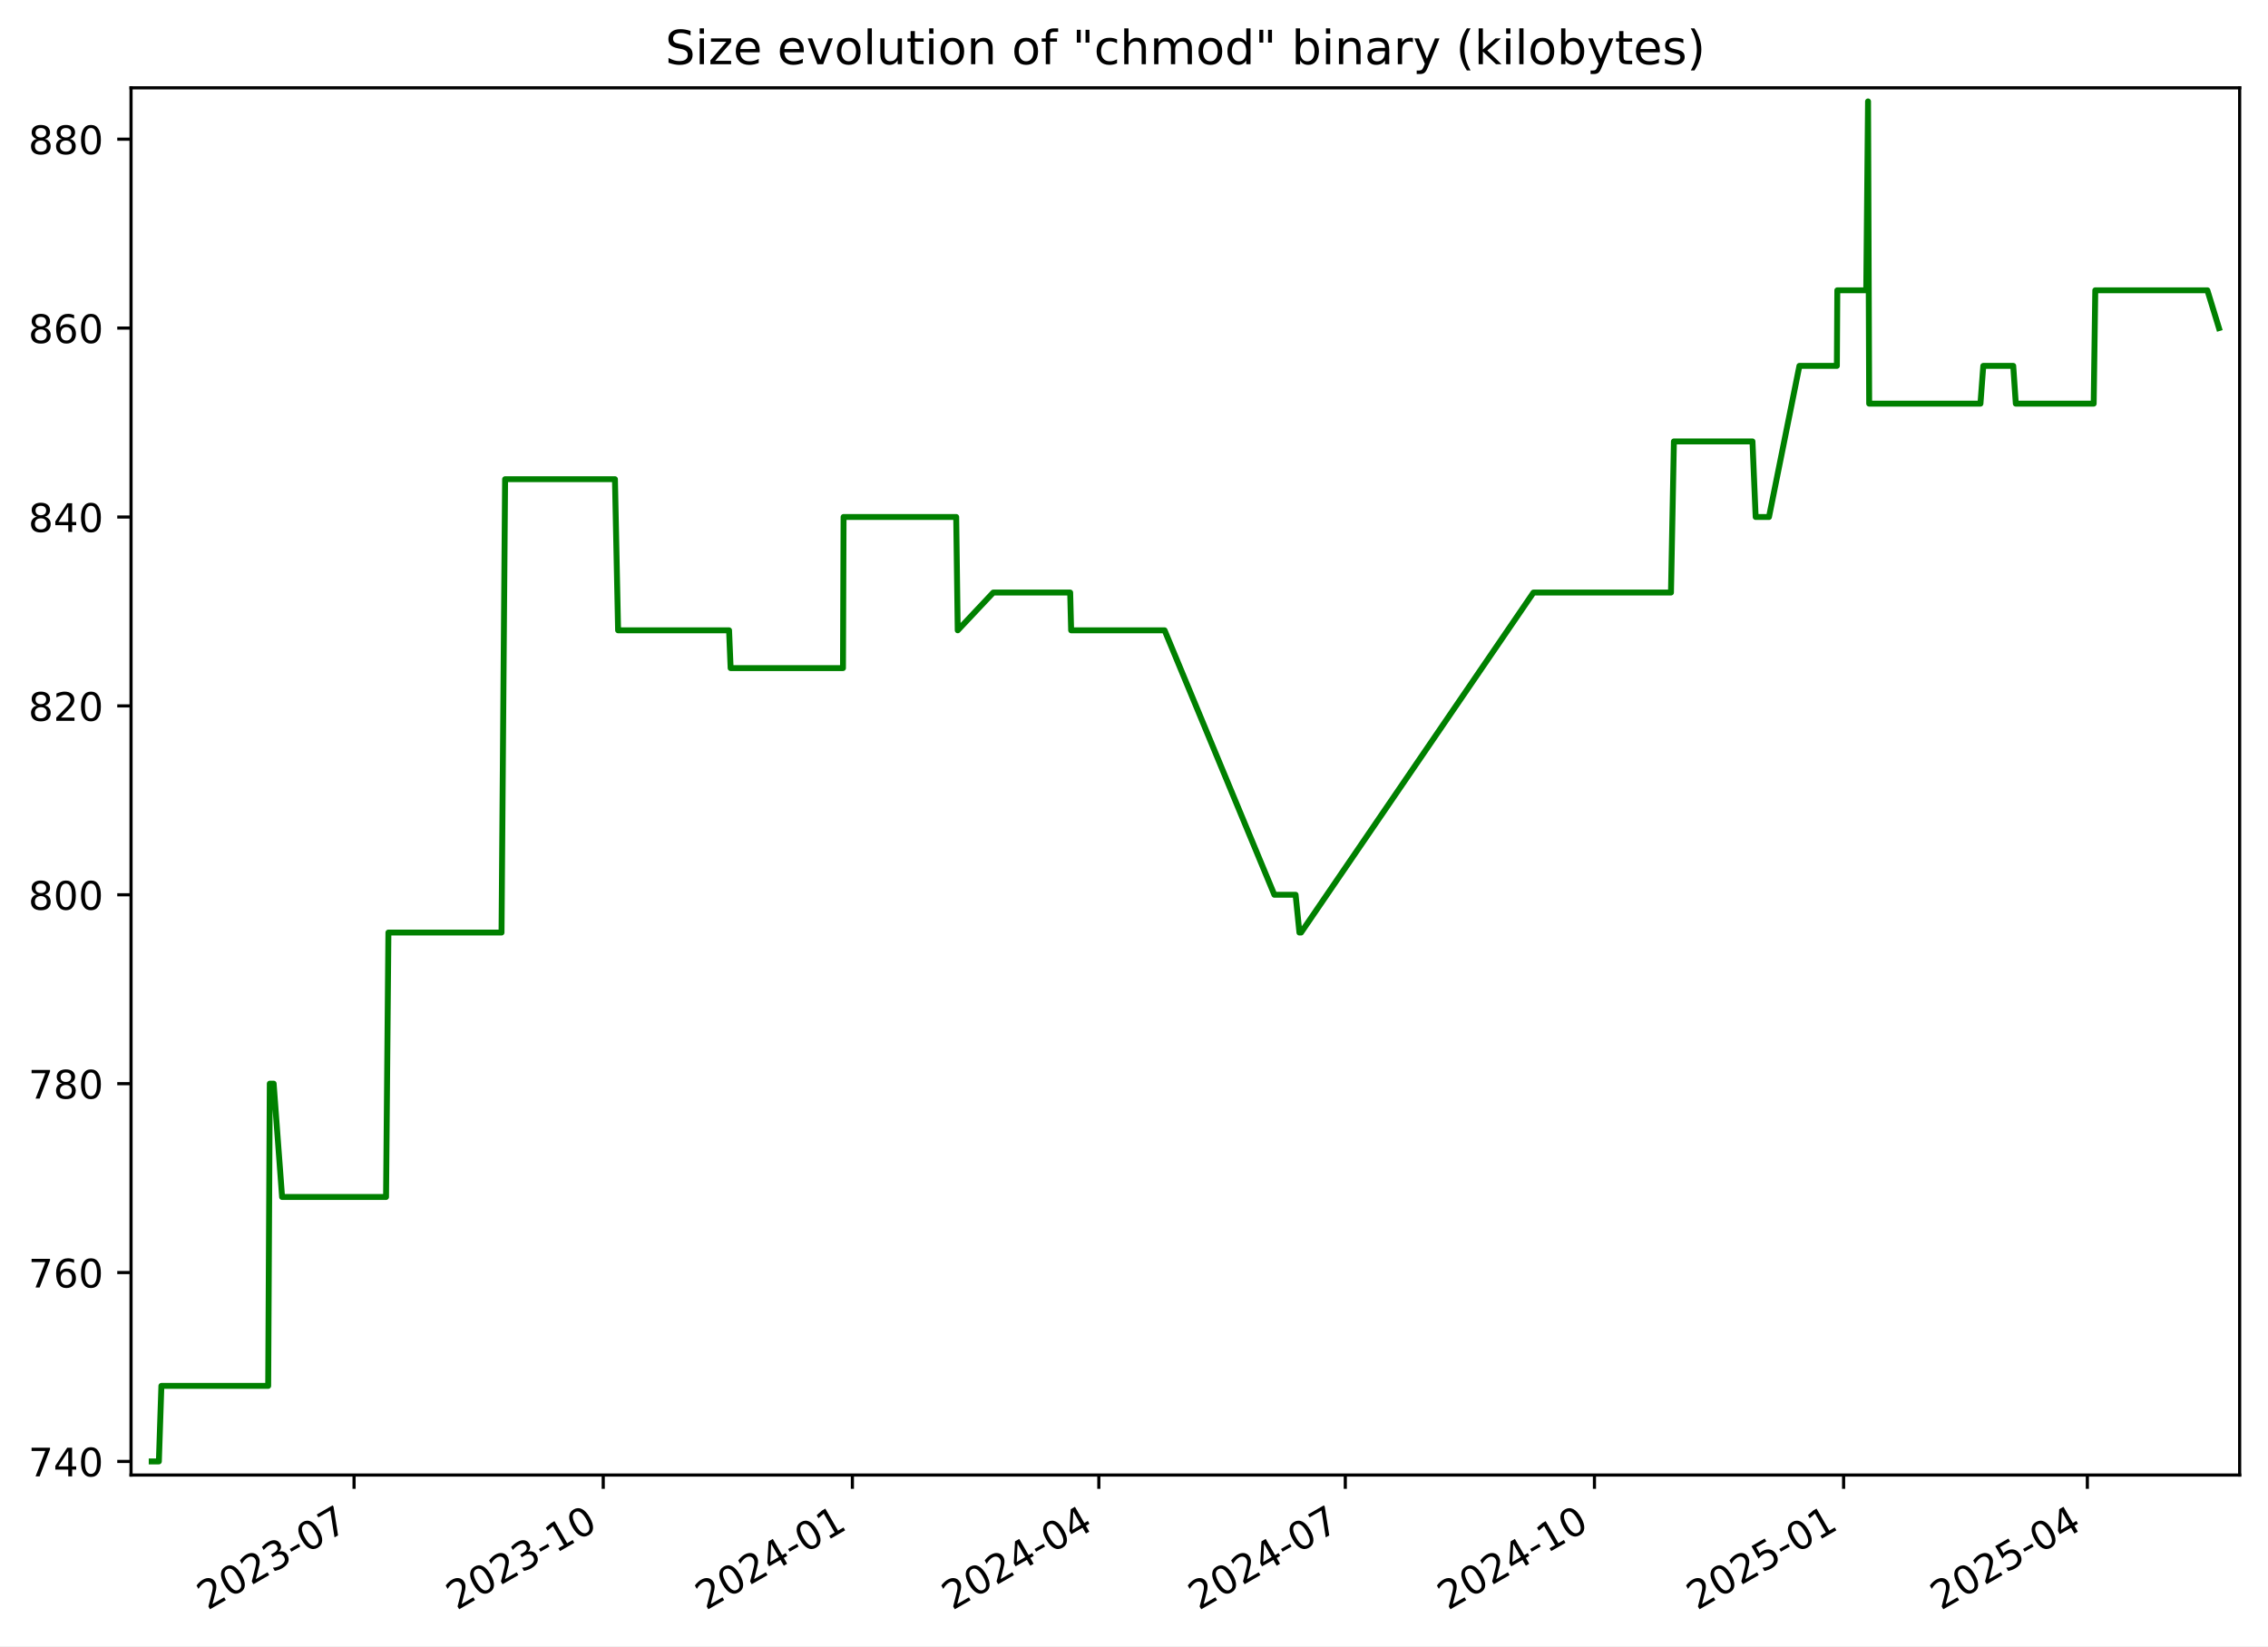
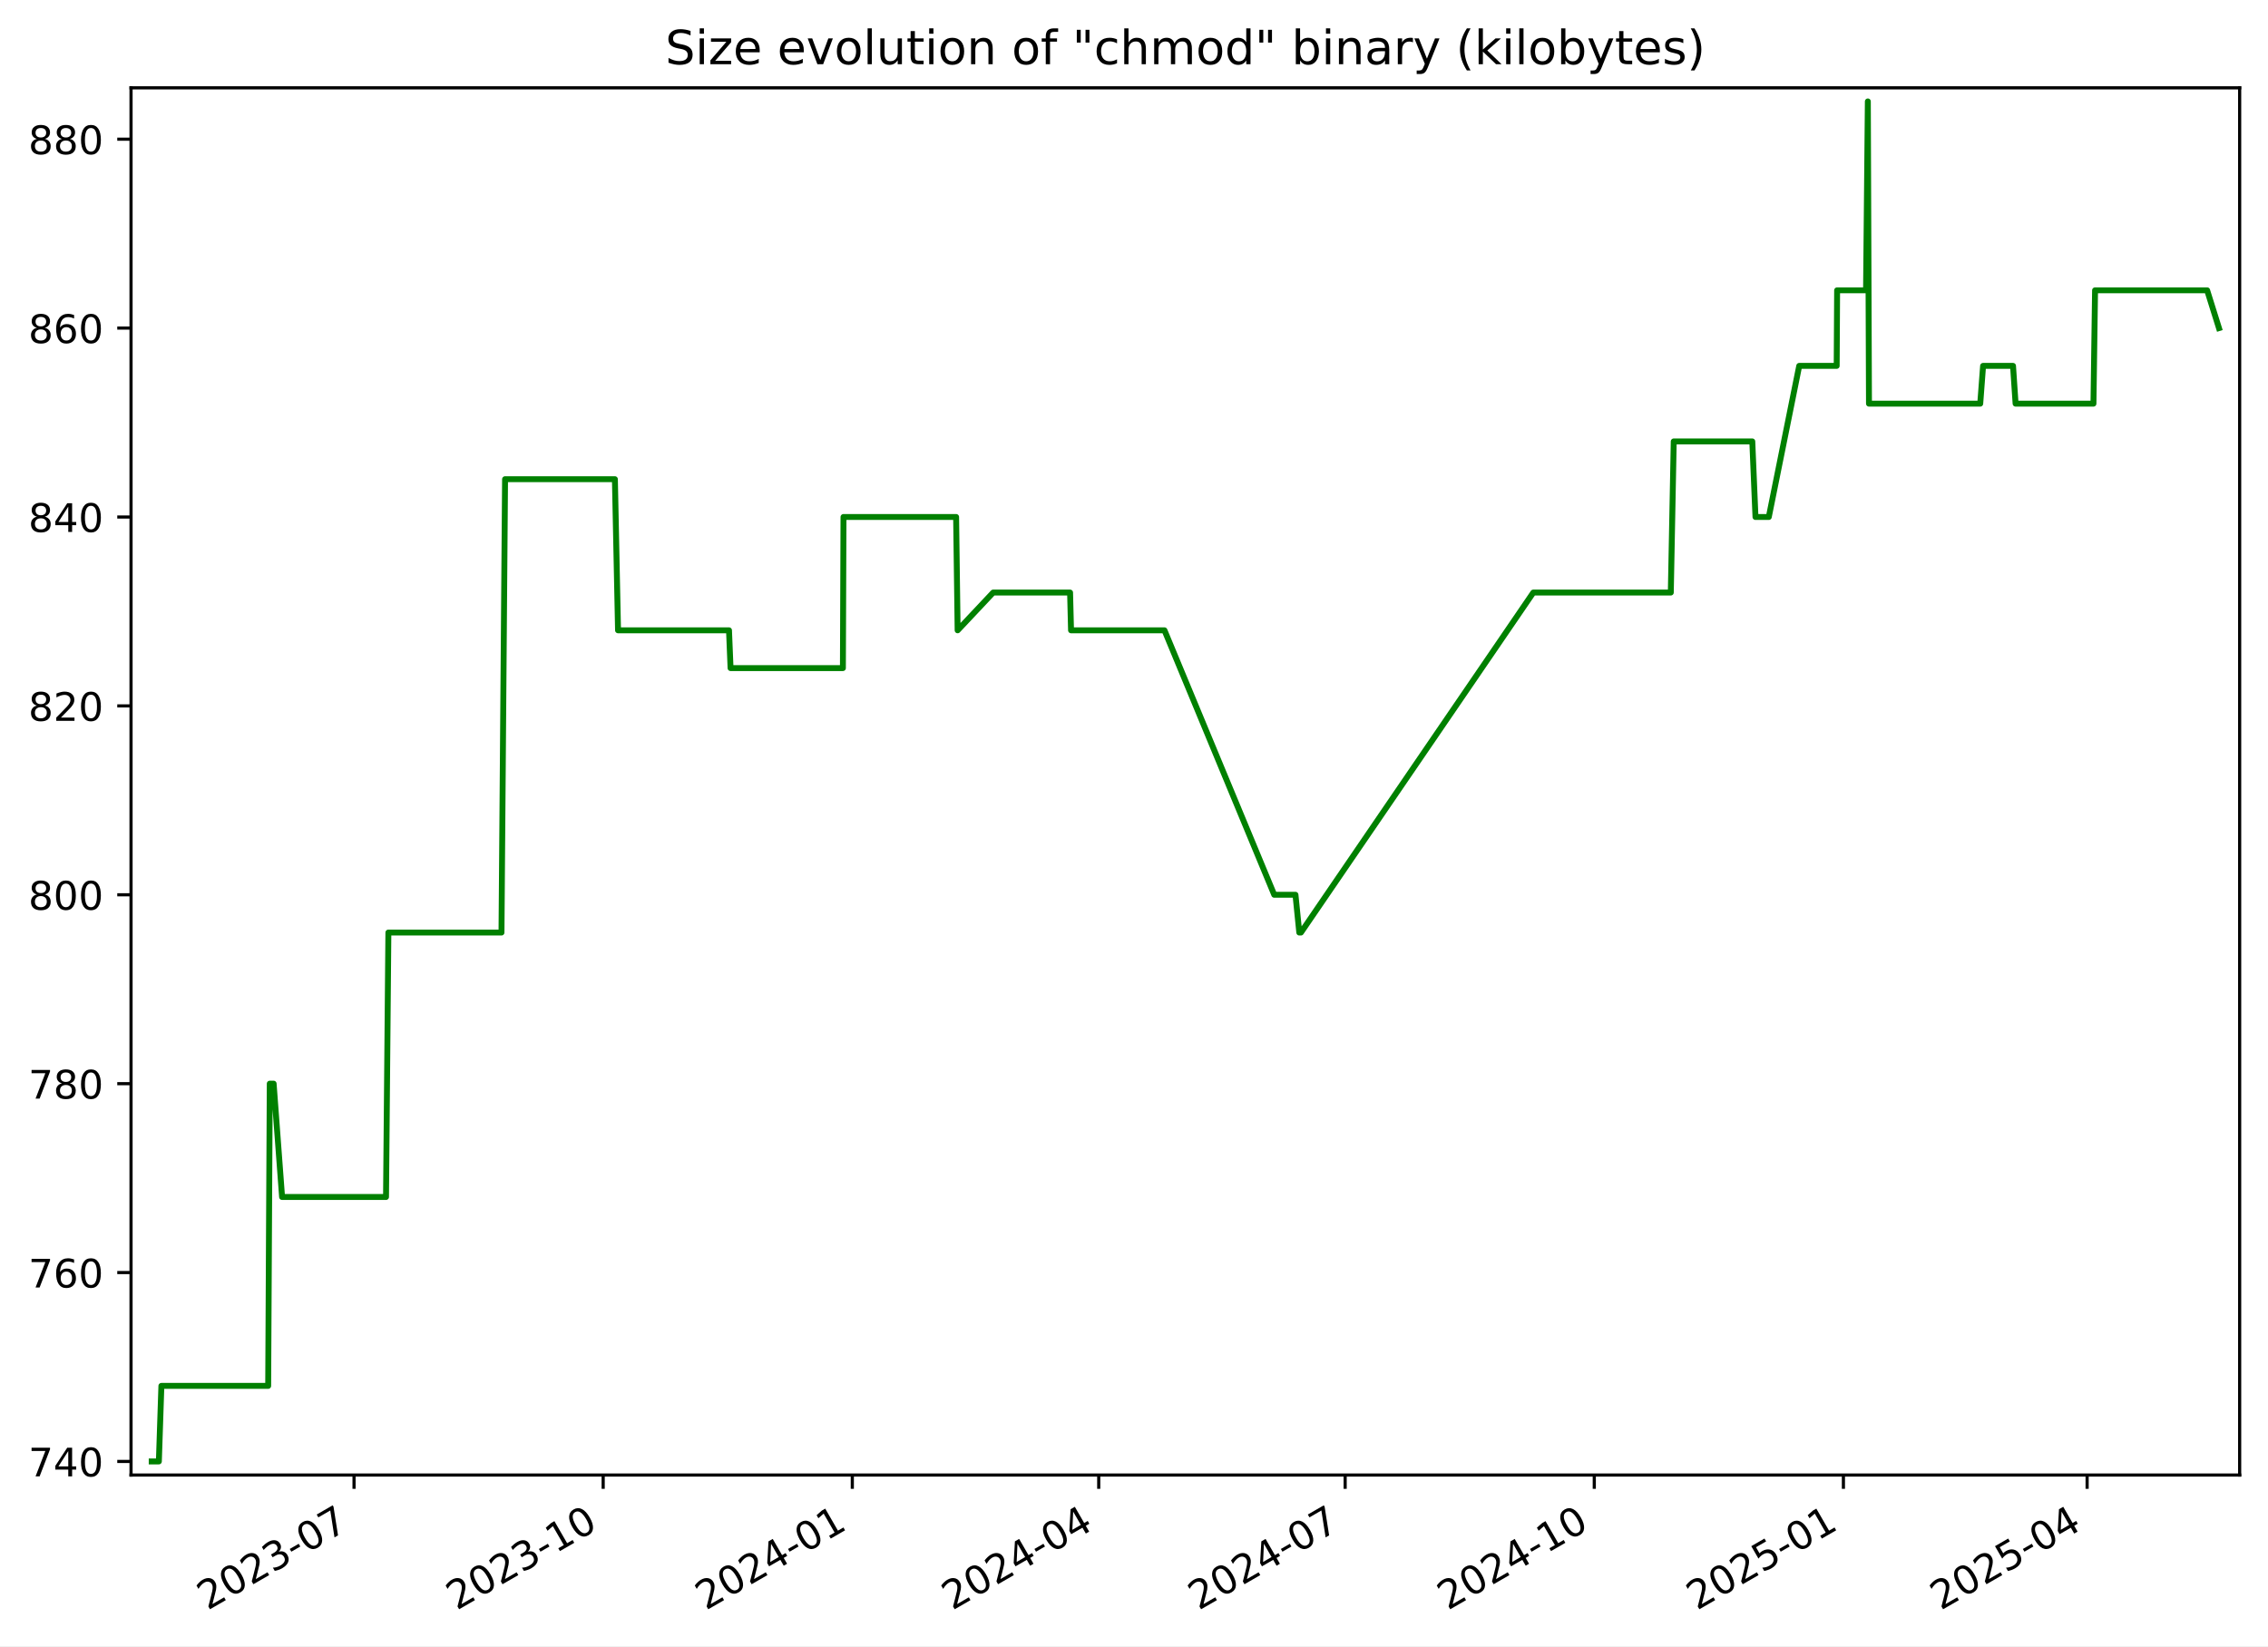
<svg xmlns="http://www.w3.org/2000/svg" xmlns:xlink="http://www.w3.org/1999/xlink" width="576.168pt" height="418.303pt" viewBox="0 0 576.168 418.303" version="1.1">
  <defs>
    <style type="text/css">*{stroke-linejoin: round; stroke-linecap: butt}</style>
  </defs>
  <g id="figure_1">
    <g id="patch_1">
      <path d="M -0 418.303  L 576.168 418.303  L 576.168 0  L -0 0  z " style="fill: #ffffff" />
    </g>
    <g id="axes_1">
      <g id="patch_2">
        <path d="M 33.288 374.83  L 568.967 374.83  L 568.967 22.318  L 33.288 22.318  z " style="fill: #ffffff" />
      </g>
      <g id="matplotlib.axis_1">
        <g id="xtick_1">
          <g id="line2d_1">
            <defs>
-               <path id="m67debe9c20" d="M 0 0  L 0 3.5  " style="stroke: #000000; stroke-width: 0.8" />
+               <path id="mb46e70bf11" d="M 0 0  L 0 3.5  " style="stroke: #000000; stroke-width: 0.8" />
            </defs>
            <g>
-               <use xlink:href="#m67debe9c20" x="89.948" y="374.83" style="stroke: #000000; stroke-width: 0.8" />
+               <use xlink:href="#mb46e70bf11" x="89.942" y="374.83" style="stroke: #000000; stroke-width: 0.8" />
            </g>
          </g>
          <g id="text_1">
-             <g transform="translate(52.72306 409.302) rotate(-30) scale(0.1 -0.1)">
+             <g transform="translate(52.71714 409.302) rotate(-30) scale(0.1 -0.1)">
              <defs>
                <path id="DejaVuSans-32" d="M 1228 531  L 3431 531  L 3431 0  L 469 0  L 469 531  Q 828 903 1448 1529  Q 2069 2156 2228 2338  Q 2531 2678 2651 2914  Q 2772 3150 2772 3378  Q 2772 3750 2511 3984  Q 2250 4219 1831 4219  Q 1534 4219 1204 4116  Q 875 4013 500 3803  L 500 4441  Q 881 4594 1212 4672  Q 1544 4750 1819 4750  Q 2544 4750 2975 4387  Q 3406 4025 3406 3419  Q 3406 3131 3298 2873  Q 3191 2616 2906 2266  Q 2828 2175 2409 1742  Q 1991 1309 1228 531  z " transform="scale(0.015625)" />
                <path id="DejaVuSans-30" d="M 2034 4250  Q 1547 4250 1301 3770  Q 1056 3291 1056 2328  Q 1056 1369 1301 889  Q 1547 409 2034 409  Q 2525 409 2770 889  Q 3016 1369 3016 2328  Q 3016 3291 2770 3770  Q 2525 4250 2034 4250  z M 2034 4750  Q 2819 4750 3233 4129  Q 3647 3509 3647 2328  Q 3647 1150 3233 529  Q 2819 -91 2034 -91  Q 1250 -91 836 529  Q 422 1150 422 2328  Q 422 3509 836 4129  Q 1250 4750 2034 4750  z " transform="scale(0.015625)" />
                <path id="DejaVuSans-33" d="M 2597 2516  Q 3050 2419 3304 2112  Q 3559 1806 3559 1356  Q 3559 666 3084 287  Q 2609 -91 1734 -91  Q 1441 -91 1130 -33  Q 819 25 488 141  L 488 750  Q 750 597 1062 519  Q 1375 441 1716 441  Q 2309 441 2620 675  Q 2931 909 2931 1356  Q 2931 1769 2642 2001  Q 2353 2234 1838 2234  L 1294 2234  L 1294 2753  L 1863 2753  Q 2328 2753 2575 2939  Q 2822 3125 2822 3475  Q 2822 3834 2567 4026  Q 2313 4219 1838 4219  Q 1578 4219 1281 4162  Q 984 4106 628 3988  L 628 4550  Q 988 4650 1302 4700  Q 1616 4750 1894 4750  Q 2613 4750 3031 4423  Q 3450 4097 3450 3541  Q 3450 3153 3228 2886  Q 3006 2619 2597 2516  z " transform="scale(0.015625)" />
                <path id="DejaVuSans-2d" d="M 313 2009  L 1997 2009  L 1997 1497  L 313 1497  L 313 2009  z " transform="scale(0.015625)" />
                <path id="DejaVuSans-37" d="M 525 4666  L 3525 4666  L 3525 4397  L 1831 0  L 1172 0  L 2766 4134  L 525 4134  L 525 4666  z " transform="scale(0.015625)" />
              </defs>
              <use xlink:href="#DejaVuSans-32" />
              <use xlink:href="#DejaVuSans-30" x="63.623" />
              <use xlink:href="#DejaVuSans-32" x="127.246" />
              <use xlink:href="#DejaVuSans-33" x="190.869" />
              <use xlink:href="#DejaVuSans-2d" x="254.492" />
              <use xlink:href="#DejaVuSans-30" x="290.576" />
              <use xlink:href="#DejaVuSans-37" x="354.199" />
            </g>
          </g>
        </g>
        <g id="xtick_2">
          <g id="line2d_2">
            <g>
-               <use xlink:href="#m67debe9c20" x="153.245" y="374.83" style="stroke: #000000; stroke-width: 0.8" />
+               <use xlink:href="#mb46e70bf11" x="153.232" y="374.83" style="stroke: #000000; stroke-width: 0.8" />
            </g>
          </g>
          <g id="text_2">
-             <g transform="translate(116.0201 409.302) rotate(-30) scale(0.1 -0.1)">
+             <g transform="translate(116.0069 409.302) rotate(-30) scale(0.1 -0.1)">
              <defs>
                <path id="DejaVuSans-31" d="M 794 531  L 1825 531  L 1825 4091  L 703 3866  L 703 4441  L 1819 4666  L 2450 4666  L 2450 531  L 3481 531  L 3481 0  L 794 0  L 794 531  z " transform="scale(0.015625)" />
              </defs>
              <use xlink:href="#DejaVuSans-32" />
              <use xlink:href="#DejaVuSans-30" x="63.623" />
              <use xlink:href="#DejaVuSans-32" x="127.246" />
              <use xlink:href="#DejaVuSans-33" x="190.869" />
              <use xlink:href="#DejaVuSans-2d" x="254.492" />
              <use xlink:href="#DejaVuSans-31" x="290.576" />
              <use xlink:href="#DejaVuSans-30" x="354.199" />
            </g>
          </g>
        </g>
        <g id="xtick_3">
          <g id="line2d_3">
            <g>
-               <use xlink:href="#m67debe9c20" x="216.542" y="374.83" style="stroke: #000000; stroke-width: 0.8" />
+               <use xlink:href="#mb46e70bf11" x="216.522" y="374.83" style="stroke: #000000; stroke-width: 0.8" />
            </g>
          </g>
          <g id="text_3">
-             <g transform="translate(179.3172 409.302) rotate(-30) scale(0.1 -0.1)">
+             <g transform="translate(179.2967 409.302) rotate(-30) scale(0.1 -0.1)">
              <defs>
                <path id="DejaVuSans-34" d="M 2419 4116  L 825 1625  L 2419 1625  L 2419 4116  z M 2253 4666  L 3047 4666  L 3047 1625  L 3713 1625  L 3713 1100  L 3047 1100  L 3047 0  L 2419 0  L 2419 1100  L 313 1100  L 313 1709  L 2253 4666  z " transform="scale(0.015625)" />
              </defs>
              <use xlink:href="#DejaVuSans-32" />
              <use xlink:href="#DejaVuSans-30" x="63.623" />
              <use xlink:href="#DejaVuSans-32" x="127.246" />
              <use xlink:href="#DejaVuSans-34" x="190.869" />
              <use xlink:href="#DejaVuSans-2d" x="254.492" />
              <use xlink:href="#DejaVuSans-30" x="290.576" />
              <use xlink:href="#DejaVuSans-31" x="354.199" />
            </g>
          </g>
        </g>
        <g id="xtick_4">
          <g id="line2d_4">
            <g>
-               <use xlink:href="#m67debe9c20" x="279.151" y="374.83" style="stroke: #000000; stroke-width: 0.8" />
+               <use xlink:href="#mb46e70bf11" x="279.123" y="374.83" style="stroke: #000000; stroke-width: 0.8" />
            </g>
          </g>
          <g id="text_4">
-             <g transform="translate(241.9262 409.302) rotate(-30) scale(0.1 -0.1)">
+             <g transform="translate(241.8985 409.302) rotate(-30) scale(0.1 -0.1)">
              <use xlink:href="#DejaVuSans-32" />
              <use xlink:href="#DejaVuSans-30" x="63.623" />
              <use xlink:href="#DejaVuSans-32" x="127.246" />
              <use xlink:href="#DejaVuSans-34" x="190.869" />
              <use xlink:href="#DejaVuSans-2d" x="254.492" />
              <use xlink:href="#DejaVuSans-30" x="290.576" />
              <use xlink:href="#DejaVuSans-34" x="354.199" />
            </g>
          </g>
        </g>
        <g id="xtick_5">
          <g id="line2d_5">
            <g>
-               <use xlink:href="#m67debe9c20" x="341.76" y="374.83" style="stroke: #000000; stroke-width: 0.8" />
+               <use xlink:href="#mb46e70bf11" x="341.725" y="374.83" style="stroke: #000000; stroke-width: 0.8" />
            </g>
          </g>
          <g id="text_5">
-             <g transform="translate(304.5353 409.302) rotate(-30) scale(0.1 -0.1)">
+             <g transform="translate(304.5004 409.302) rotate(-30) scale(0.1 -0.1)">
              <use xlink:href="#DejaVuSans-32" />
              <use xlink:href="#DejaVuSans-30" x="63.623" />
              <use xlink:href="#DejaVuSans-32" x="127.246" />
              <use xlink:href="#DejaVuSans-34" x="190.869" />
              <use xlink:href="#DejaVuSans-2d" x="254.492" />
              <use xlink:href="#DejaVuSans-30" x="290.576" />
              <use xlink:href="#DejaVuSans-37" x="354.199" />
            </g>
          </g>
        </g>
        <g id="xtick_6">
          <g id="line2d_6">
            <g>
-               <use xlink:href="#m67debe9c20" x="405.057" y="374.83" style="stroke: #000000; stroke-width: 0.8" />
+               <use xlink:href="#mb46e70bf11" x="405.015" y="374.83" style="stroke: #000000; stroke-width: 0.8" />
            </g>
          </g>
          <g id="text_6">
-             <g transform="translate(367.8323 409.302) rotate(-30) scale(0.1 -0.1)">
+             <g transform="translate(367.7901 409.302) rotate(-30) scale(0.1 -0.1)">
              <use xlink:href="#DejaVuSans-32" />
              <use xlink:href="#DejaVuSans-30" x="63.623" />
              <use xlink:href="#DejaVuSans-32" x="127.246" />
              <use xlink:href="#DejaVuSans-34" x="190.869" />
              <use xlink:href="#DejaVuSans-2d" x="254.492" />
              <use xlink:href="#DejaVuSans-31" x="290.576" />
              <use xlink:href="#DejaVuSans-30" x="354.199" />
            </g>
          </g>
        </g>
        <g id="xtick_7">
          <g id="line2d_7">
            <g>
-               <use xlink:href="#m67debe9c20" x="468.354" y="374.83" style="stroke: #000000; stroke-width: 0.8" />
+               <use xlink:href="#mb46e70bf11" x="468.305" y="374.83" style="stroke: #000000; stroke-width: 0.8" />
            </g>
          </g>
          <g id="text_7">
-             <g transform="translate(431.1294 409.302) rotate(-30) scale(0.1 -0.1)">
+             <g transform="translate(431.0799 409.302) rotate(-30) scale(0.1 -0.1)">
              <defs>
                <path id="DejaVuSans-35" d="M 691 4666  L 3169 4666  L 3169 4134  L 1269 4134  L 1269 2991  Q 1406 3038 1543 3061  Q 1681 3084 1819 3084  Q 2600 3084 3056 2656  Q 3513 2228 3513 1497  Q 3513 744 3044 326  Q 2575 -91 1722 -91  Q 1428 -91 1123 -41  Q 819 9 494 109  L 494 744  Q 775 591 1075 516  Q 1375 441 1709 441  Q 2250 441 2565 725  Q 2881 1009 2881 1497  Q 2881 1984 2565 2268  Q 2250 2553 1709 2553  Q 1456 2553 1204 2497  Q 953 2441 691 2322  L 691 4666  z " transform="scale(0.015625)" />
              </defs>
              <use xlink:href="#DejaVuSans-32" />
              <use xlink:href="#DejaVuSans-30" x="63.623" />
              <use xlink:href="#DejaVuSans-32" x="127.246" />
              <use xlink:href="#DejaVuSans-35" x="190.869" />
              <use xlink:href="#DejaVuSans-2d" x="254.492" />
              <use xlink:href="#DejaVuSans-30" x="290.576" />
              <use xlink:href="#DejaVuSans-31" x="354.199" />
            </g>
          </g>
        </g>
        <g id="xtick_8">
          <g id="line2d_8">
            <g>
-               <use xlink:href="#m67debe9c20" x="530.275" y="374.83" style="stroke: #000000; stroke-width: 0.8" />
+               <use xlink:href="#mb46e70bf11" x="530.219" y="374.83" style="stroke: #000000; stroke-width: 0.8" />
            </g>
          </g>
          <g id="text_8">
-             <g transform="translate(493.0504 409.302) rotate(-30) scale(0.1 -0.1)">
+             <g transform="translate(492.9938 409.302) rotate(-30) scale(0.1 -0.1)">
              <use xlink:href="#DejaVuSans-32" />
              <use xlink:href="#DejaVuSans-30" x="63.623" />
              <use xlink:href="#DejaVuSans-32" x="127.246" />
              <use xlink:href="#DejaVuSans-35" x="190.869" />
              <use xlink:href="#DejaVuSans-2d" x="254.492" />
              <use xlink:href="#DejaVuSans-30" x="290.576" />
              <use xlink:href="#DejaVuSans-34" x="354.199" />
            </g>
          </g>
        </g>
      </g>
      <g id="matplotlib.axis_2">
        <g id="ytick_1">
          <g id="line2d_9">
            <defs>
-               <path id="mdbaa9c7a99" d="M 0 0  L -3.5 0  " style="stroke: #000000; stroke-width: 0.8" />
+               <path id="m905efd760d" d="M 0 0  L -3.5 0  " style="stroke: #000000; stroke-width: 0.8" />
            </defs>
            <g>
-               <use xlink:href="#mdbaa9c7a99" x="33.288" y="371.374" style="stroke: #000000; stroke-width: 0.8" />
+               <use xlink:href="#m905efd760d" x="33.288" y="371.374" style="stroke: #000000; stroke-width: 0.8" />
            </g>
          </g>
          <g id="text_9">
            <g transform="translate(7.2 375.1733) scale(0.1 -0.1)">
              <use xlink:href="#DejaVuSans-37" />
              <use xlink:href="#DejaVuSans-34" x="63.623" />
              <use xlink:href="#DejaVuSans-30" x="127.246" />
            </g>
          </g>
        </g>
        <g id="ytick_2">
          <g id="line2d_10">
            <g>
-               <use xlink:href="#mdbaa9c7a99" x="33.288" y="323.374" style="stroke: #000000; stroke-width: 0.8" />
+               <use xlink:href="#m905efd760d" x="33.288" y="323.374" style="stroke: #000000; stroke-width: 0.8" />
            </g>
          </g>
          <g id="text_10">
            <g transform="translate(7.2 327.1733) scale(0.1 -0.1)">
              <defs>
                <path id="DejaVuSans-36" d="M 2113 2584  Q 1688 2584 1439 2293  Q 1191 2003 1191 1497  Q 1191 994 1439 701  Q 1688 409 2113 409  Q 2538 409 2786 701  Q 3034 994 3034 1497  Q 3034 2003 2786 2293  Q 2538 2584 2113 2584  z M 3366 4563  L 3366 3988  Q 3128 4100 2886 4159  Q 2644 4219 2406 4219  Q 1781 4219 1451 3797  Q 1122 3375 1075 2522  Q 1259 2794 1537 2939  Q 1816 3084 2150 3084  Q 2853 3084 3261 2657  Q 3669 2231 3669 1497  Q 3669 778 3244 343  Q 2819 -91 2113 -91  Q 1303 -91 875 529  Q 447 1150 447 2328  Q 447 3434 972 4092  Q 1497 4750 2381 4750  Q 2619 4750 2861 4703  Q 3103 4656 3366 4563  z " transform="scale(0.015625)" />
              </defs>
              <use xlink:href="#DejaVuSans-37" />
              <use xlink:href="#DejaVuSans-36" x="63.623" />
              <use xlink:href="#DejaVuSans-30" x="127.246" />
            </g>
          </g>
        </g>
        <g id="ytick_3">
          <g id="line2d_11">
            <g>
-               <use xlink:href="#mdbaa9c7a99" x="33.288" y="275.374" style="stroke: #000000; stroke-width: 0.8" />
+               <use xlink:href="#m905efd760d" x="33.288" y="275.374" style="stroke: #000000; stroke-width: 0.8" />
            </g>
          </g>
          <g id="text_11">
            <g transform="translate(7.2 279.1733) scale(0.1 -0.1)">
              <defs>
                <path id="DejaVuSans-38" d="M 2034 2216  Q 1584 2216 1326 1975  Q 1069 1734 1069 1313  Q 1069 891 1326 650  Q 1584 409 2034 409  Q 2484 409 2743 651  Q 3003 894 3003 1313  Q 3003 1734 2745 1975  Q 2488 2216 2034 2216  z M 1403 2484  Q 997 2584 770 2862  Q 544 3141 544 3541  Q 544 4100 942 4425  Q 1341 4750 2034 4750  Q 2731 4750 3128 4425  Q 3525 4100 3525 3541  Q 3525 3141 3298 2862  Q 3072 2584 2669 2484  Q 3125 2378 3379 2068  Q 3634 1759 3634 1313  Q 3634 634 3220 271  Q 2806 -91 2034 -91  Q 1263 -91 848 271  Q 434 634 434 1313  Q 434 1759 690 2068  Q 947 2378 1403 2484  z M 1172 3481  Q 1172 3119 1398 2916  Q 1625 2713 2034 2713  Q 2441 2713 2670 2916  Q 2900 3119 2900 3481  Q 2900 3844 2670 4047  Q 2441 4250 2034 4250  Q 1625 4250 1398 4047  Q 1172 3844 1172 3481  z " transform="scale(0.015625)" />
              </defs>
              <use xlink:href="#DejaVuSans-37" />
              <use xlink:href="#DejaVuSans-38" x="63.623" />
              <use xlink:href="#DejaVuSans-30" x="127.246" />
            </g>
          </g>
        </g>
        <g id="ytick_4">
          <g id="line2d_12">
            <g>
-               <use xlink:href="#mdbaa9c7a99" x="33.288" y="227.374" style="stroke: #000000; stroke-width: 0.8" />
+               <use xlink:href="#m905efd760d" x="33.288" y="227.374" style="stroke: #000000; stroke-width: 0.8" />
            </g>
          </g>
          <g id="text_12">
            <g transform="translate(7.2 231.1733) scale(0.1 -0.1)">
              <use xlink:href="#DejaVuSans-38" />
              <use xlink:href="#DejaVuSans-30" x="63.623" />
              <use xlink:href="#DejaVuSans-30" x="127.246" />
            </g>
          </g>
        </g>
        <g id="ytick_5">
          <g id="line2d_13">
            <g>
-               <use xlink:href="#mdbaa9c7a99" x="33.288" y="179.374" style="stroke: #000000; stroke-width: 0.8" />
+               <use xlink:href="#m905efd760d" x="33.288" y="179.374" style="stroke: #000000; stroke-width: 0.8" />
            </g>
          </g>
          <g id="text_13">
            <g transform="translate(7.2 183.1733) scale(0.1 -0.1)">
              <use xlink:href="#DejaVuSans-38" />
              <use xlink:href="#DejaVuSans-32" x="63.623" />
              <use xlink:href="#DejaVuSans-30" x="127.246" />
            </g>
          </g>
        </g>
        <g id="ytick_6">
          <g id="line2d_14">
            <g>
-               <use xlink:href="#mdbaa9c7a99" x="33.288" y="131.374" style="stroke: #000000; stroke-width: 0.8" />
+               <use xlink:href="#m905efd760d" x="33.288" y="131.374" style="stroke: #000000; stroke-width: 0.8" />
            </g>
          </g>
          <g id="text_14">
            <g transform="translate(7.2 135.1733) scale(0.1 -0.1)">
              <use xlink:href="#DejaVuSans-38" />
              <use xlink:href="#DejaVuSans-34" x="63.623" />
              <use xlink:href="#DejaVuSans-30" x="127.246" />
            </g>
          </g>
        </g>
        <g id="ytick_7">
          <g id="line2d_15">
            <g>
-               <use xlink:href="#mdbaa9c7a99" x="33.288" y="83.374" style="stroke: #000000; stroke-width: 0.8" />
+               <use xlink:href="#m905efd760d" x="33.288" y="83.374" style="stroke: #000000; stroke-width: 0.8" />
            </g>
          </g>
          <g id="text_15">
            <g transform="translate(7.2 87.17334) scale(0.1 -0.1)">
              <use xlink:href="#DejaVuSans-38" />
              <use xlink:href="#DejaVuSans-36" x="63.623" />
              <use xlink:href="#DejaVuSans-30" x="127.246" />
            </g>
          </g>
        </g>
        <g id="ytick_8">
          <g id="line2d_16">
            <g>
-               <use xlink:href="#mdbaa9c7a99" x="33.288" y="35.374" style="stroke: #000000; stroke-width: 0.8" />
+               <use xlink:href="#m905efd760d" x="33.288" y="35.374" style="stroke: #000000; stroke-width: 0.8" />
            </g>
          </g>
          <g id="text_16">
            <g transform="translate(7.2 39.17334) scale(0.1 -0.1)">
              <use xlink:href="#DejaVuSans-38" />
              <use xlink:href="#DejaVuSans-38" x="63.623" />
              <use xlink:href="#DejaVuSans-30" x="127.246" />
            </g>
          </g>
        </g>
      </g>
      <g id="line2d_17">
-         <path d="M 38.539 371.374  L 40.361 371.374  L 40.998 352.174  L 68.133 352.174  L 68.536 275.374  L 69.519 275.374  L 71.663 304.174  L 98.073 304.174  L 98.672 236.974  L 127.409 236.974  L 128.315 121.774  L 156.224 121.774  L 157.022 160.174  L 185.216 160.174  L 185.61 169.774  L 214.154 169.774  L 214.303 131.374  L 242.917 131.374  L 243.304 160.174  L 252.335 150.574  L 271.871 150.574  L 272.116 160.174  L 295.857 160.174  L 323.742 227.374  L 329.139 227.374  L 330.108 236.974  L 330.527 236.974  L 389.567 150.574  L 424.499 150.574  L 425.243 112.174  L 445.204 112.174  L 446.012 131.374  L 449.399 131.374  L 457.127 92.974  L 466.647 92.974  L 466.756 73.774  L 474.103 73.774  L 474.562 25.774  L 474.85 102.574  L 503.118 102.574  L 503.841 92.974  L 511.449 92.974  L 512.097 102.574  L 531.884 102.574  L 532.29 73.774  L 560.77 73.774  L 563.716 83.374  L 563.716 83.374  " clip-path="url(#pa962579718)" style="fill: none; stroke: #008000; stroke-width: 1.5; stroke-linecap: square" />
+         <path d="M 38.539 371.374  L 40.36 371.374  L 40.997 352.174  L 68.13 352.174  L 68.532 275.374  L 69.515 275.374  L 71.66 304.174  L 98.066 304.174  L 98.665 236.974  L 127.399 236.974  L 128.305 121.774  L 156.211 121.774  L 157.008 160.174  L 185.199 160.174  L 185.593 169.774  L 214.134 169.774  L 214.283 131.374  L 242.894 131.374  L 243.28 160.174  L 252.31 150.574  L 271.845 150.574  L 272.089 160.174  L 295.827 160.174  L 323.709 227.374  L 329.105 227.374  L 330.074 236.974  L 330.493 236.974  L 389.526 150.574  L 424.455 150.574  L 425.199 112.174  L 445.157 112.174  L 445.965 131.374  L 449.352 131.374  L 457.079 92.974  L 466.597 92.974  L 466.706 73.774  L 474.053 73.774  L 474.511 25.774  L 474.8 102.574  L 503.065 102.574  L 503.787 92.974  L 511.395 92.974  L 512.043 102.574  L 531.828 102.574  L 532.233 73.774  L 560.71 73.774  L 563.716 83.374  L 563.716 83.374  " clip-path="url(#pe8ace1a91c)" style="fill: none; stroke: #008000; stroke-width: 1.5; stroke-linecap: square" />
      </g>
      <g id="patch_3">
        <path d="M 33.288 374.83  L 33.288 22.318  " style="fill: none; stroke: #000000; stroke-width: 0.8; stroke-linejoin: miter; stroke-linecap: square" />
      </g>
      <g id="patch_4">
        <path d="M 568.967 374.83  L 568.967 22.318  " style="fill: none; stroke: #000000; stroke-width: 0.8; stroke-linejoin: miter; stroke-linecap: square" />
      </g>
      <g id="patch_5">
        <path d="M 33.288 374.83  L 568.967 374.83  " style="fill: none; stroke: #000000; stroke-width: 0.8; stroke-linejoin: miter; stroke-linecap: square" />
      </g>
      <g id="patch_6">
        <path d="M 33.288 22.318  L 568.967 22.318  " style="fill: none; stroke: #000000; stroke-width: 0.8; stroke-linejoin: miter; stroke-linecap: square" />
      </g>
      <g id="text_17">
        <g transform="translate(169.0056 16.31812) scale(0.12 -0.12)">
          <defs>
            <path id="DejaVuSans-53" d="M 3425 4513  L 3425 3897  Q 3066 4069 2747 4153  Q 2428 4238 2131 4238  Q 1616 4238 1336 4038  Q 1056 3838 1056 3469  Q 1056 3159 1242 3001  Q 1428 2844 1947 2747  L 2328 2669  Q 3034 2534 3370 2195  Q 3706 1856 3706 1288  Q 3706 609 3251 259  Q 2797 -91 1919 -91  Q 1588 -91 1214 -16  Q 841 59 441 206  L 441 856  Q 825 641 1194 531  Q 1563 422 1919 422  Q 2459 422 2753 634  Q 3047 847 3047 1241  Q 3047 1584 2836 1778  Q 2625 1972 2144 2069  L 1759 2144  Q 1053 2284 737 2584  Q 422 2884 422 3419  Q 422 4038 858 4394  Q 1294 4750 2059 4750  Q 2388 4750 2728 4690  Q 3069 4631 3425 4513  z " transform="scale(0.015625)" />
            <path id="DejaVuSans-69" d="M 603 3500  L 1178 3500  L 1178 0  L 603 0  L 603 3500  z M 603 4863  L 1178 4863  L 1178 4134  L 603 4134  L 603 4863  z " transform="scale(0.015625)" />
            <path id="DejaVuSans-7a" d="M 353 3500  L 3084 3500  L 3084 2975  L 922 459  L 3084 459  L 3084 0  L 275 0  L 275 525  L 2438 3041  L 353 3041  L 353 3500  z " transform="scale(0.015625)" />
            <path id="DejaVuSans-65" d="M 3597 1894  L 3597 1613  L 953 1613  Q 991 1019 1311 708  Q 1631 397 2203 397  Q 2534 397 2845 478  Q 3156 559 3463 722  L 3463 178  Q 3153 47 2828 -22  Q 2503 -91 2169 -91  Q 1331 -91 842 396  Q 353 884 353 1716  Q 353 2575 817 3079  Q 1281 3584 2069 3584  Q 2775 3584 3186 3129  Q 3597 2675 3597 1894  z M 3022 2063  Q 3016 2534 2758 2815  Q 2500 3097 2075 3097  Q 1594 3097 1305 2825  Q 1016 2553 972 2059  L 3022 2063  z " transform="scale(0.015625)" />
            <path id="DejaVuSans-20" transform="scale(0.015625)" />
            <path id="DejaVuSans-76" d="M 191 3500  L 800 3500  L 1894 563  L 2988 3500  L 3597 3500  L 2284 0  L 1503 0  L 191 3500  z " transform="scale(0.015625)" />
            <path id="DejaVuSans-6f" d="M 1959 3097  Q 1497 3097 1228 2736  Q 959 2375 959 1747  Q 959 1119 1226 758  Q 1494 397 1959 397  Q 2419 397 2687 759  Q 2956 1122 2956 1747  Q 2956 2369 2687 2733  Q 2419 3097 1959 3097  z M 1959 3584  Q 2709 3584 3137 3096  Q 3566 2609 3566 1747  Q 3566 888 3137 398  Q 2709 -91 1959 -91  Q 1206 -91 779 398  Q 353 888 353 1747  Q 353 2609 779 3096  Q 1206 3584 1959 3584  z " transform="scale(0.015625)" />
            <path id="DejaVuSans-6c" d="M 603 4863  L 1178 4863  L 1178 0  L 603 0  L 603 4863  z " transform="scale(0.015625)" />
            <path id="DejaVuSans-75" d="M 544 1381  L 544 3500  L 1119 3500  L 1119 1403  Q 1119 906 1312 657  Q 1506 409 1894 409  Q 2359 409 2629 706  Q 2900 1003 2900 1516  L 2900 3500  L 3475 3500  L 3475 0  L 2900 0  L 2900 538  Q 2691 219 2414 64  Q 2138 -91 1772 -91  Q 1169 -91 856 284  Q 544 659 544 1381  z M 1991 3584  L 1991 3584  z " transform="scale(0.015625)" />
            <path id="DejaVuSans-74" d="M 1172 4494  L 1172 3500  L 2356 3500  L 2356 3053  L 1172 3053  L 1172 1153  Q 1172 725 1289 603  Q 1406 481 1766 481  L 2356 481  L 2356 0  L 1766 0  Q 1100 0 847 248  Q 594 497 594 1153  L 594 3053  L 172 3053  L 172 3500  L 594 3500  L 594 4494  L 1172 4494  z " transform="scale(0.015625)" />
            <path id="DejaVuSans-6e" d="M 3513 2113  L 3513 0  L 2938 0  L 2938 2094  Q 2938 2591 2744 2837  Q 2550 3084 2163 3084  Q 1697 3084 1428 2787  Q 1159 2491 1159 1978  L 1159 0  L 581 0  L 581 3500  L 1159 3500  L 1159 2956  Q 1366 3272 1645 3428  Q 1925 3584 2291 3584  Q 2894 3584 3203 3211  Q 3513 2838 3513 2113  z " transform="scale(0.015625)" />
            <path id="DejaVuSans-66" d="M 2375 4863  L 2375 4384  L 1825 4384  Q 1516 4384 1395 4259  Q 1275 4134 1275 3809  L 1275 3500  L 2222 3500  L 2222 3053  L 1275 3053  L 1275 0  L 697 0  L 697 3053  L 147 3053  L 147 3500  L 697 3500  L 697 3744  Q 697 4328 969 4595  Q 1241 4863 1831 4863  L 2375 4863  z " transform="scale(0.015625)" />
            <path id="DejaVuSans-22" d="M 1147 4666  L 1147 2931  L 616 2931  L 616 4666  L 1147 4666  z M 2328 4666  L 2328 2931  L 1797 2931  L 1797 4666  L 2328 4666  z " transform="scale(0.015625)" />
            <path id="DejaVuSans-63" d="M 3122 3366  L 3122 2828  Q 2878 2963 2633 3030  Q 2388 3097 2138 3097  Q 1578 3097 1268 2742  Q 959 2388 959 1747  Q 959 1106 1268 751  Q 1578 397 2138 397  Q 2388 397 2633 464  Q 2878 531 3122 666  L 3122 134  Q 2881 22 2623 -34  Q 2366 -91 2075 -91  Q 1284 -91 818 406  Q 353 903 353 1747  Q 353 2603 823 3093  Q 1294 3584 2113 3584  Q 2378 3584 2631 3529  Q 2884 3475 3122 3366  z " transform="scale(0.015625)" />
            <path id="DejaVuSans-68" d="M 3513 2113  L 3513 0  L 2938 0  L 2938 2094  Q 2938 2591 2744 2837  Q 2550 3084 2163 3084  Q 1697 3084 1428 2787  Q 1159 2491 1159 1978  L 1159 0  L 581 0  L 581 4863  L 1159 4863  L 1159 2956  Q 1366 3272 1645 3428  Q 1925 3584 2291 3584  Q 2894 3584 3203 3211  Q 3513 2838 3513 2113  z " transform="scale(0.015625)" />
            <path id="DejaVuSans-6d" d="M 3328 2828  Q 3544 3216 3844 3400  Q 4144 3584 4550 3584  Q 5097 3584 5394 3201  Q 5691 2819 5691 2113  L 5691 0  L 5113 0  L 5113 2094  Q 5113 2597 4934 2840  Q 4756 3084 4391 3084  Q 3944 3084 3684 2787  Q 3425 2491 3425 1978  L 3425 0  L 2847 0  L 2847 2094  Q 2847 2600 2669 2842  Q 2491 3084 2119 3084  Q 1678 3084 1418 2786  Q 1159 2488 1159 1978  L 1159 0  L 581 0  L 581 3500  L 1159 3500  L 1159 2956  Q 1356 3278 1631 3431  Q 1906 3584 2284 3584  Q 2666 3584 2933 3390  Q 3200 3197 3328 2828  z " transform="scale(0.015625)" />
            <path id="DejaVuSans-64" d="M 2906 2969  L 2906 4863  L 3481 4863  L 3481 0  L 2906 0  L 2906 525  Q 2725 213 2448 61  Q 2172 -91 1784 -91  Q 1150 -91 751 415  Q 353 922 353 1747  Q 353 2572 751 3078  Q 1150 3584 1784 3584  Q 2172 3584 2448 3432  Q 2725 3281 2906 2969  z M 947 1747  Q 947 1113 1208 752  Q 1469 391 1925 391  Q 2381 391 2643 752  Q 2906 1113 2906 1747  Q 2906 2381 2643 2742  Q 2381 3103 1925 3103  Q 1469 3103 1208 2742  Q 947 2381 947 1747  z " transform="scale(0.015625)" />
            <path id="DejaVuSans-62" d="M 3116 1747  Q 3116 2381 2855 2742  Q 2594 3103 2138 3103  Q 1681 3103 1420 2742  Q 1159 2381 1159 1747  Q 1159 1113 1420 752  Q 1681 391 2138 391  Q 2594 391 2855 752  Q 3116 1113 3116 1747  z M 1159 2969  Q 1341 3281 1617 3432  Q 1894 3584 2278 3584  Q 2916 3584 3314 3078  Q 3713 2572 3713 1747  Q 3713 922 3314 415  Q 2916 -91 2278 -91  Q 1894 -91 1617 61  Q 1341 213 1159 525  L 1159 0  L 581 0  L 581 4863  L 1159 4863  L 1159 2969  z " transform="scale(0.015625)" />
            <path id="DejaVuSans-61" d="M 2194 1759  Q 1497 1759 1228 1600  Q 959 1441 959 1056  Q 959 750 1161 570  Q 1363 391 1709 391  Q 2188 391 2477 730  Q 2766 1069 2766 1631  L 2766 1759  L 2194 1759  z M 3341 1997  L 3341 0  L 2766 0  L 2766 531  Q 2569 213 2275 61  Q 1981 -91 1556 -91  Q 1019 -91 701 211  Q 384 513 384 1019  Q 384 1609 779 1909  Q 1175 2209 1959 2209  L 2766 2209  L 2766 2266  Q 2766 2663 2505 2880  Q 2244 3097 1772 3097  Q 1472 3097 1187 3025  Q 903 2953 641 2809  L 641 3341  Q 956 3463 1253 3523  Q 1550 3584 1831 3584  Q 2591 3584 2966 3190  Q 3341 2797 3341 1997  z " transform="scale(0.015625)" />
            <path id="DejaVuSans-72" d="M 2631 2963  Q 2534 3019 2420 3045  Q 2306 3072 2169 3072  Q 1681 3072 1420 2755  Q 1159 2438 1159 1844  L 1159 0  L 581 0  L 581 3500  L 1159 3500  L 1159 2956  Q 1341 3275 1631 3429  Q 1922 3584 2338 3584  Q 2397 3584 2469 3576  Q 2541 3569 2628 3553  L 2631 2963  z " transform="scale(0.015625)" />
            <path id="DejaVuSans-79" d="M 2059 -325  Q 1816 -950 1584 -1140  Q 1353 -1331 966 -1331  L 506 -1331  L 506 -850  L 844 -850  Q 1081 -850 1212 -737  Q 1344 -625 1503 -206  L 1606 56  L 191 3500  L 800 3500  L 1894 763  L 2988 3500  L 3597 3500  L 2059 -325  z " transform="scale(0.015625)" />
            <path id="DejaVuSans-28" d="M 1984 4856  Q 1566 4138 1362 3434  Q 1159 2731 1159 2009  Q 1159 1288 1364 580  Q 1569 -128 1984 -844  L 1484 -844  Q 1016 -109 783 600  Q 550 1309 550 2009  Q 550 2706 781 3412  Q 1013 4119 1484 4856  L 1984 4856  z " transform="scale(0.015625)" />
            <path id="DejaVuSans-6b" d="M 581 4863  L 1159 4863  L 1159 1991  L 2875 3500  L 3609 3500  L 1753 1863  L 3688 0  L 2938 0  L 1159 1709  L 1159 0  L 581 0  L 581 4863  z " transform="scale(0.015625)" />
            <path id="DejaVuSans-73" d="M 2834 3397  L 2834 2853  Q 2591 2978 2328 3040  Q 2066 3103 1784 3103  Q 1356 3103 1142 2972  Q 928 2841 928 2578  Q 928 2378 1081 2264  Q 1234 2150 1697 2047  L 1894 2003  Q 2506 1872 2764 1633  Q 3022 1394 3022 966  Q 3022 478 2636 193  Q 2250 -91 1575 -91  Q 1294 -91 989 -36  Q 684 19 347 128  L 347 722  Q 666 556 975 473  Q 1284 391 1588 391  Q 1994 391 2212 530  Q 2431 669 2431 922  Q 2431 1156 2273 1281  Q 2116 1406 1581 1522  L 1381 1569  Q 847 1681 609 1914  Q 372 2147 372 2553  Q 372 3047 722 3315  Q 1072 3584 1716 3584  Q 2034 3584 2315 3537  Q 2597 3491 2834 3397  z " transform="scale(0.015625)" />
            <path id="DejaVuSans-29" d="M 513 4856  L 1013 4856  Q 1481 4119 1714 3412  Q 1947 2706 1947 2009  Q 1947 1309 1714 600  Q 1481 -109 1013 -844  L 513 -844  Q 928 -128 1133 580  Q 1338 1288 1338 2009  Q 1338 2731 1133 3434  Q 928 4138 513 4856  z " transform="scale(0.015625)" />
          </defs>
          <use xlink:href="#DejaVuSans-53" />
          <use xlink:href="#DejaVuSans-69" x="63.477" />
          <use xlink:href="#DejaVuSans-7a" x="91.26" />
          <use xlink:href="#DejaVuSans-65" x="143.75" />
          <use xlink:href="#DejaVuSans-20" x="205.273" />
          <use xlink:href="#DejaVuSans-65" x="237.061" />
          <use xlink:href="#DejaVuSans-76" x="298.584" />
          <use xlink:href="#DejaVuSans-6f" x="357.764" />
          <use xlink:href="#DejaVuSans-6c" x="418.945" />
          <use xlink:href="#DejaVuSans-75" x="446.729" />
          <use xlink:href="#DejaVuSans-74" x="510.107" />
          <use xlink:href="#DejaVuSans-69" x="549.316" />
          <use xlink:href="#DejaVuSans-6f" x="577.1" />
          <use xlink:href="#DejaVuSans-6e" x="638.281" />
          <use xlink:href="#DejaVuSans-20" x="701.66" />
          <use xlink:href="#DejaVuSans-6f" x="733.447" />
          <use xlink:href="#DejaVuSans-66" x="794.629" />
          <use xlink:href="#DejaVuSans-20" x="829.834" />
          <use xlink:href="#DejaVuSans-22" x="861.621" />
          <use xlink:href="#DejaVuSans-63" x="907.617" />
          <use xlink:href="#DejaVuSans-68" x="962.598" />
          <use xlink:href="#DejaVuSans-6d" x="1025.977" />
          <use xlink:href="#DejaVuSans-6f" x="1123.389" />
          <use xlink:href="#DejaVuSans-64" x="1184.57" />
          <use xlink:href="#DejaVuSans-22" x="1248.047" />
          <use xlink:href="#DejaVuSans-20" x="1294.043" />
          <use xlink:href="#DejaVuSans-62" x="1325.83" />
          <use xlink:href="#DejaVuSans-69" x="1389.307" />
          <use xlink:href="#DejaVuSans-6e" x="1417.09" />
          <use xlink:href="#DejaVuSans-61" x="1480.469" />
          <use xlink:href="#DejaVuSans-72" x="1541.748" />
          <use xlink:href="#DejaVuSans-79" x="1582.861" />
          <use xlink:href="#DejaVuSans-20" x="1642.041" />
          <use xlink:href="#DejaVuSans-28" x="1673.828" />
          <use xlink:href="#DejaVuSans-6b" x="1712.842" />
          <use xlink:href="#DejaVuSans-69" x="1770.752" />
          <use xlink:href="#DejaVuSans-6c" x="1798.535" />
          <use xlink:href="#DejaVuSans-6f" x="1826.318" />
          <use xlink:href="#DejaVuSans-62" x="1887.5" />
          <use xlink:href="#DejaVuSans-79" x="1950.977" />
          <use xlink:href="#DejaVuSans-74" x="2010.156" />
          <use xlink:href="#DejaVuSans-65" x="2049.365" />
          <use xlink:href="#DejaVuSans-73" x="2110.889" />
          <use xlink:href="#DejaVuSans-29" x="2162.988" />
        </g>
      </g>
    </g>
  </g>
  <defs>
-     <clipPath id="pa962579718">
+     <clipPath id="pe8ace1a91c">
      <rect x="33.288" y="22.318" width="535.68" height="352.512" />
    </clipPath>
  </defs>
</svg>
